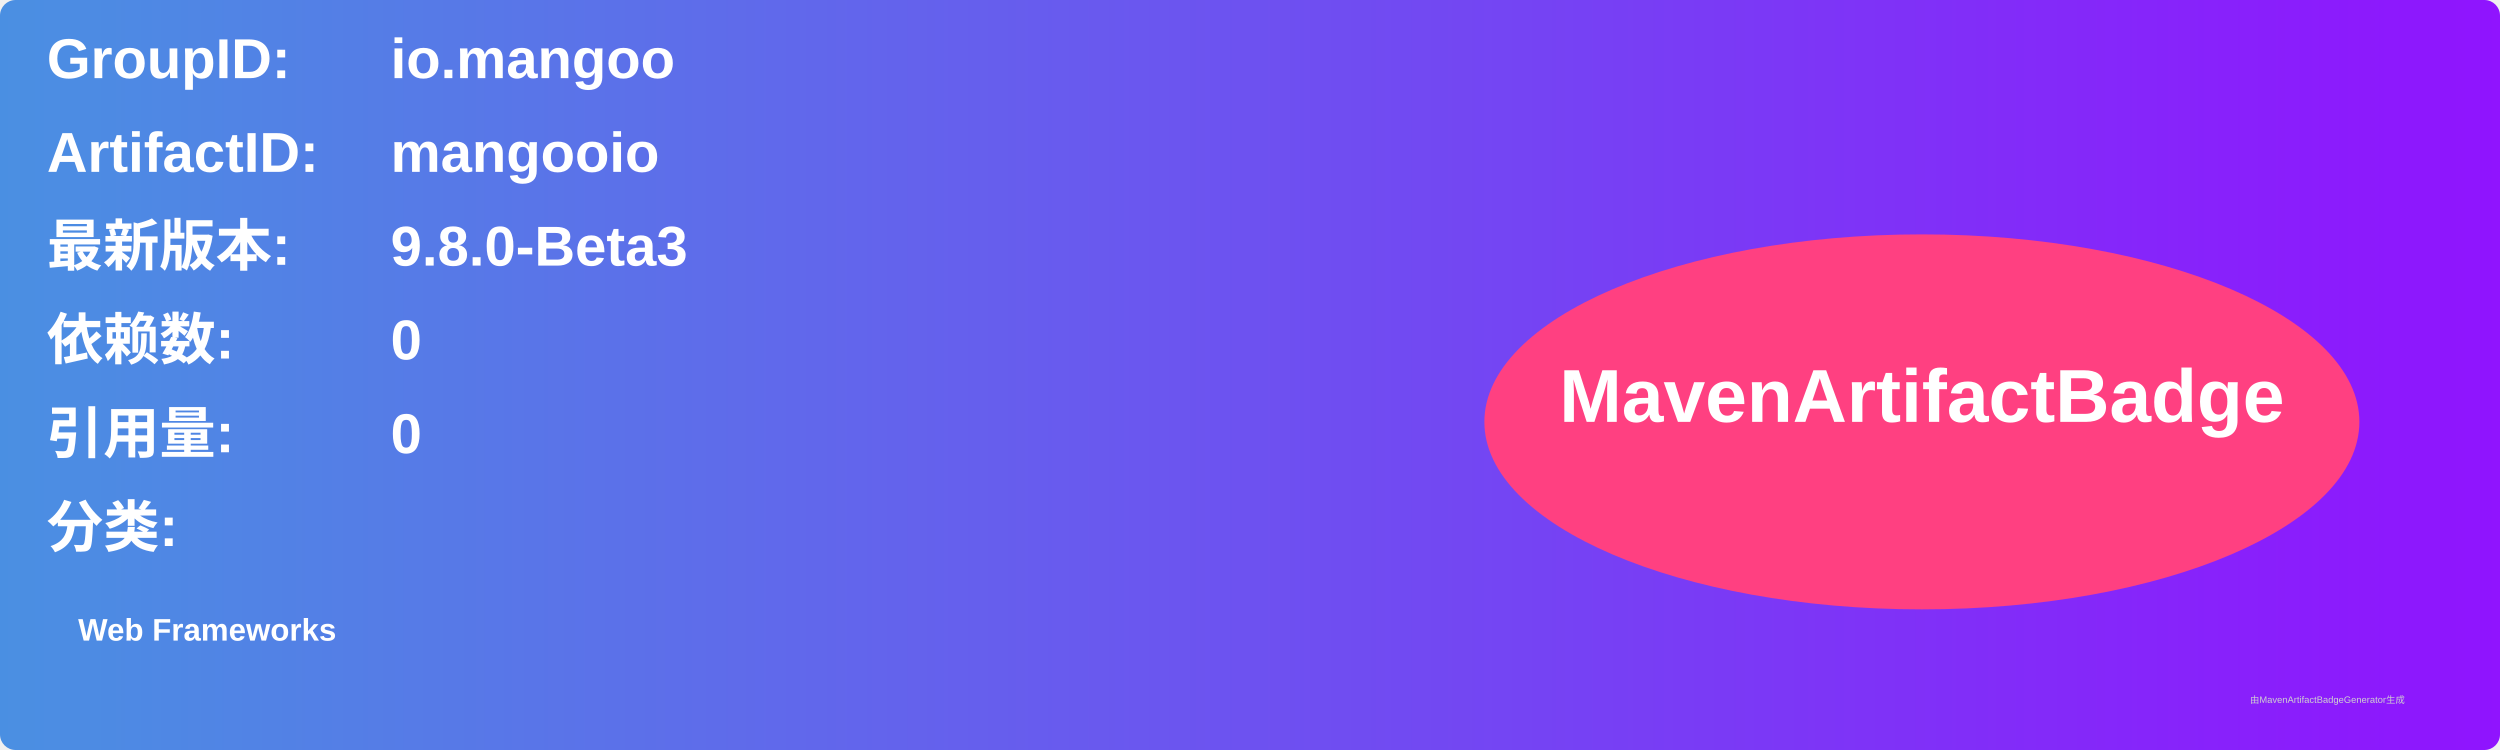
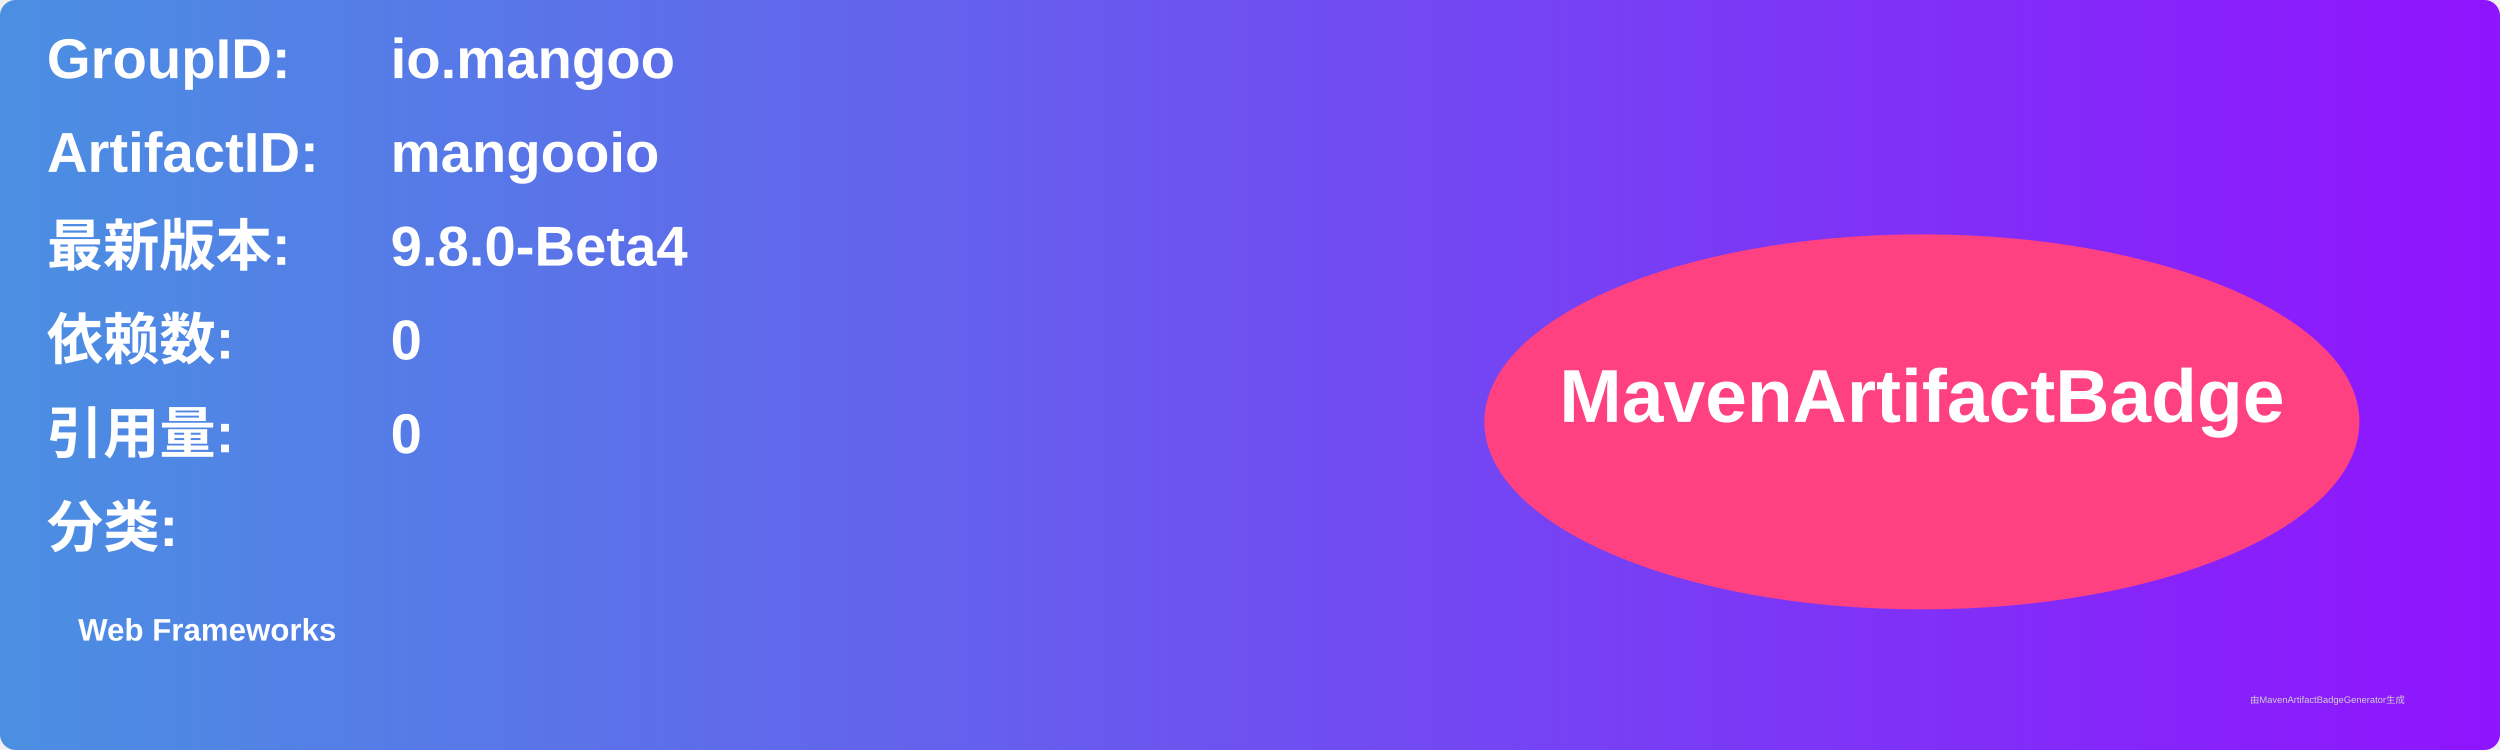
<svg xmlns="http://www.w3.org/2000/svg" width="800" height="240" viewBox="0 0 800 240">
  <linearGradient id="grad" x1="0%" y1="0%" x2="100%" y2="0%">
    <stop offset="0%" stop-color="#4a90e2" />
    <stop offset="100%" stop-color="#9013fe" />
  </linearGradient>
  <rect width="100%" height="100%" rx="5" ry="5" fill="url(#grad)" />
  <g transform="translate(15, 15)">
    <text x="0" y="10" font-family="Arial" font-size="18" fill="white" font-weight="bold" width="260">GroupID:</text>
    <text x="110" y="10" font-family="Arial" font-size="18" fill="white" font-weight="bold" width="460">io.mangoo</text>
    <text x="0" y="40" font-family="Arial" font-size="18" fill="white" font-weight="bold" width="260">ArtifactID:</text>
    <text x="110" y="40" font-family="Arial" font-size="18" fill="white" font-weight="bold" width="460">mangooio</text>
    <text x="0" y="70" font-family="Arial" font-size="18" fill="white" font-weight="bold">最新版本:</text>
    <text x="110" y="70" font-family="Arial" font-size="18" fill="white" font-weight="bold">
-       <tspan font-weight="bold">9.8.0-Beta3</tspan>
+       <tspan font-weight="bold">9.8.0-Beta4</tspan>
    </text>
    <text x="0" y="100" font-family="Arial" font-size="18" fill="white" font-weight="bold">依赖数: </text>
    <text x="110" y="100" font-family="Arial" font-size="18" fill="white">
      <tspan font-weight="bold">0</tspan>
    </text>
    <text x="0" y="130" font-family="Arial" font-size="18" fill="white" font-weight="bold">引用量: </text>
    <text x="110" y="130" font-family="Arial" font-size="18" fill="white">
      <tspan font-weight="bold">0</tspan>
    </text>
    <text x="0" y="160" font-family="Arial" font-size="18" fill="white" font-weight="bold">分类:</text>
    <text x="10" y="190" font-family="Arial" font-size="10" fill="white">
      <tspan font-weight="bold">Web Frameworks</tspan>
    </text>
    <ellipse cx="600" cy="120" rx="140" ry="60" fill="#ff4081" />
    <text x="600" y="120" text-anchor="middle" font-family="Arial" font-size="24" fill="white" font-weight="bold">MavenArtifactBadge</text>
  </g>
  <text x="720" y="225" font-family="Arial" font-size="3" fill="#d0d0d0">由MavenArtifactBadgeGenerator生成</text>
</svg>
